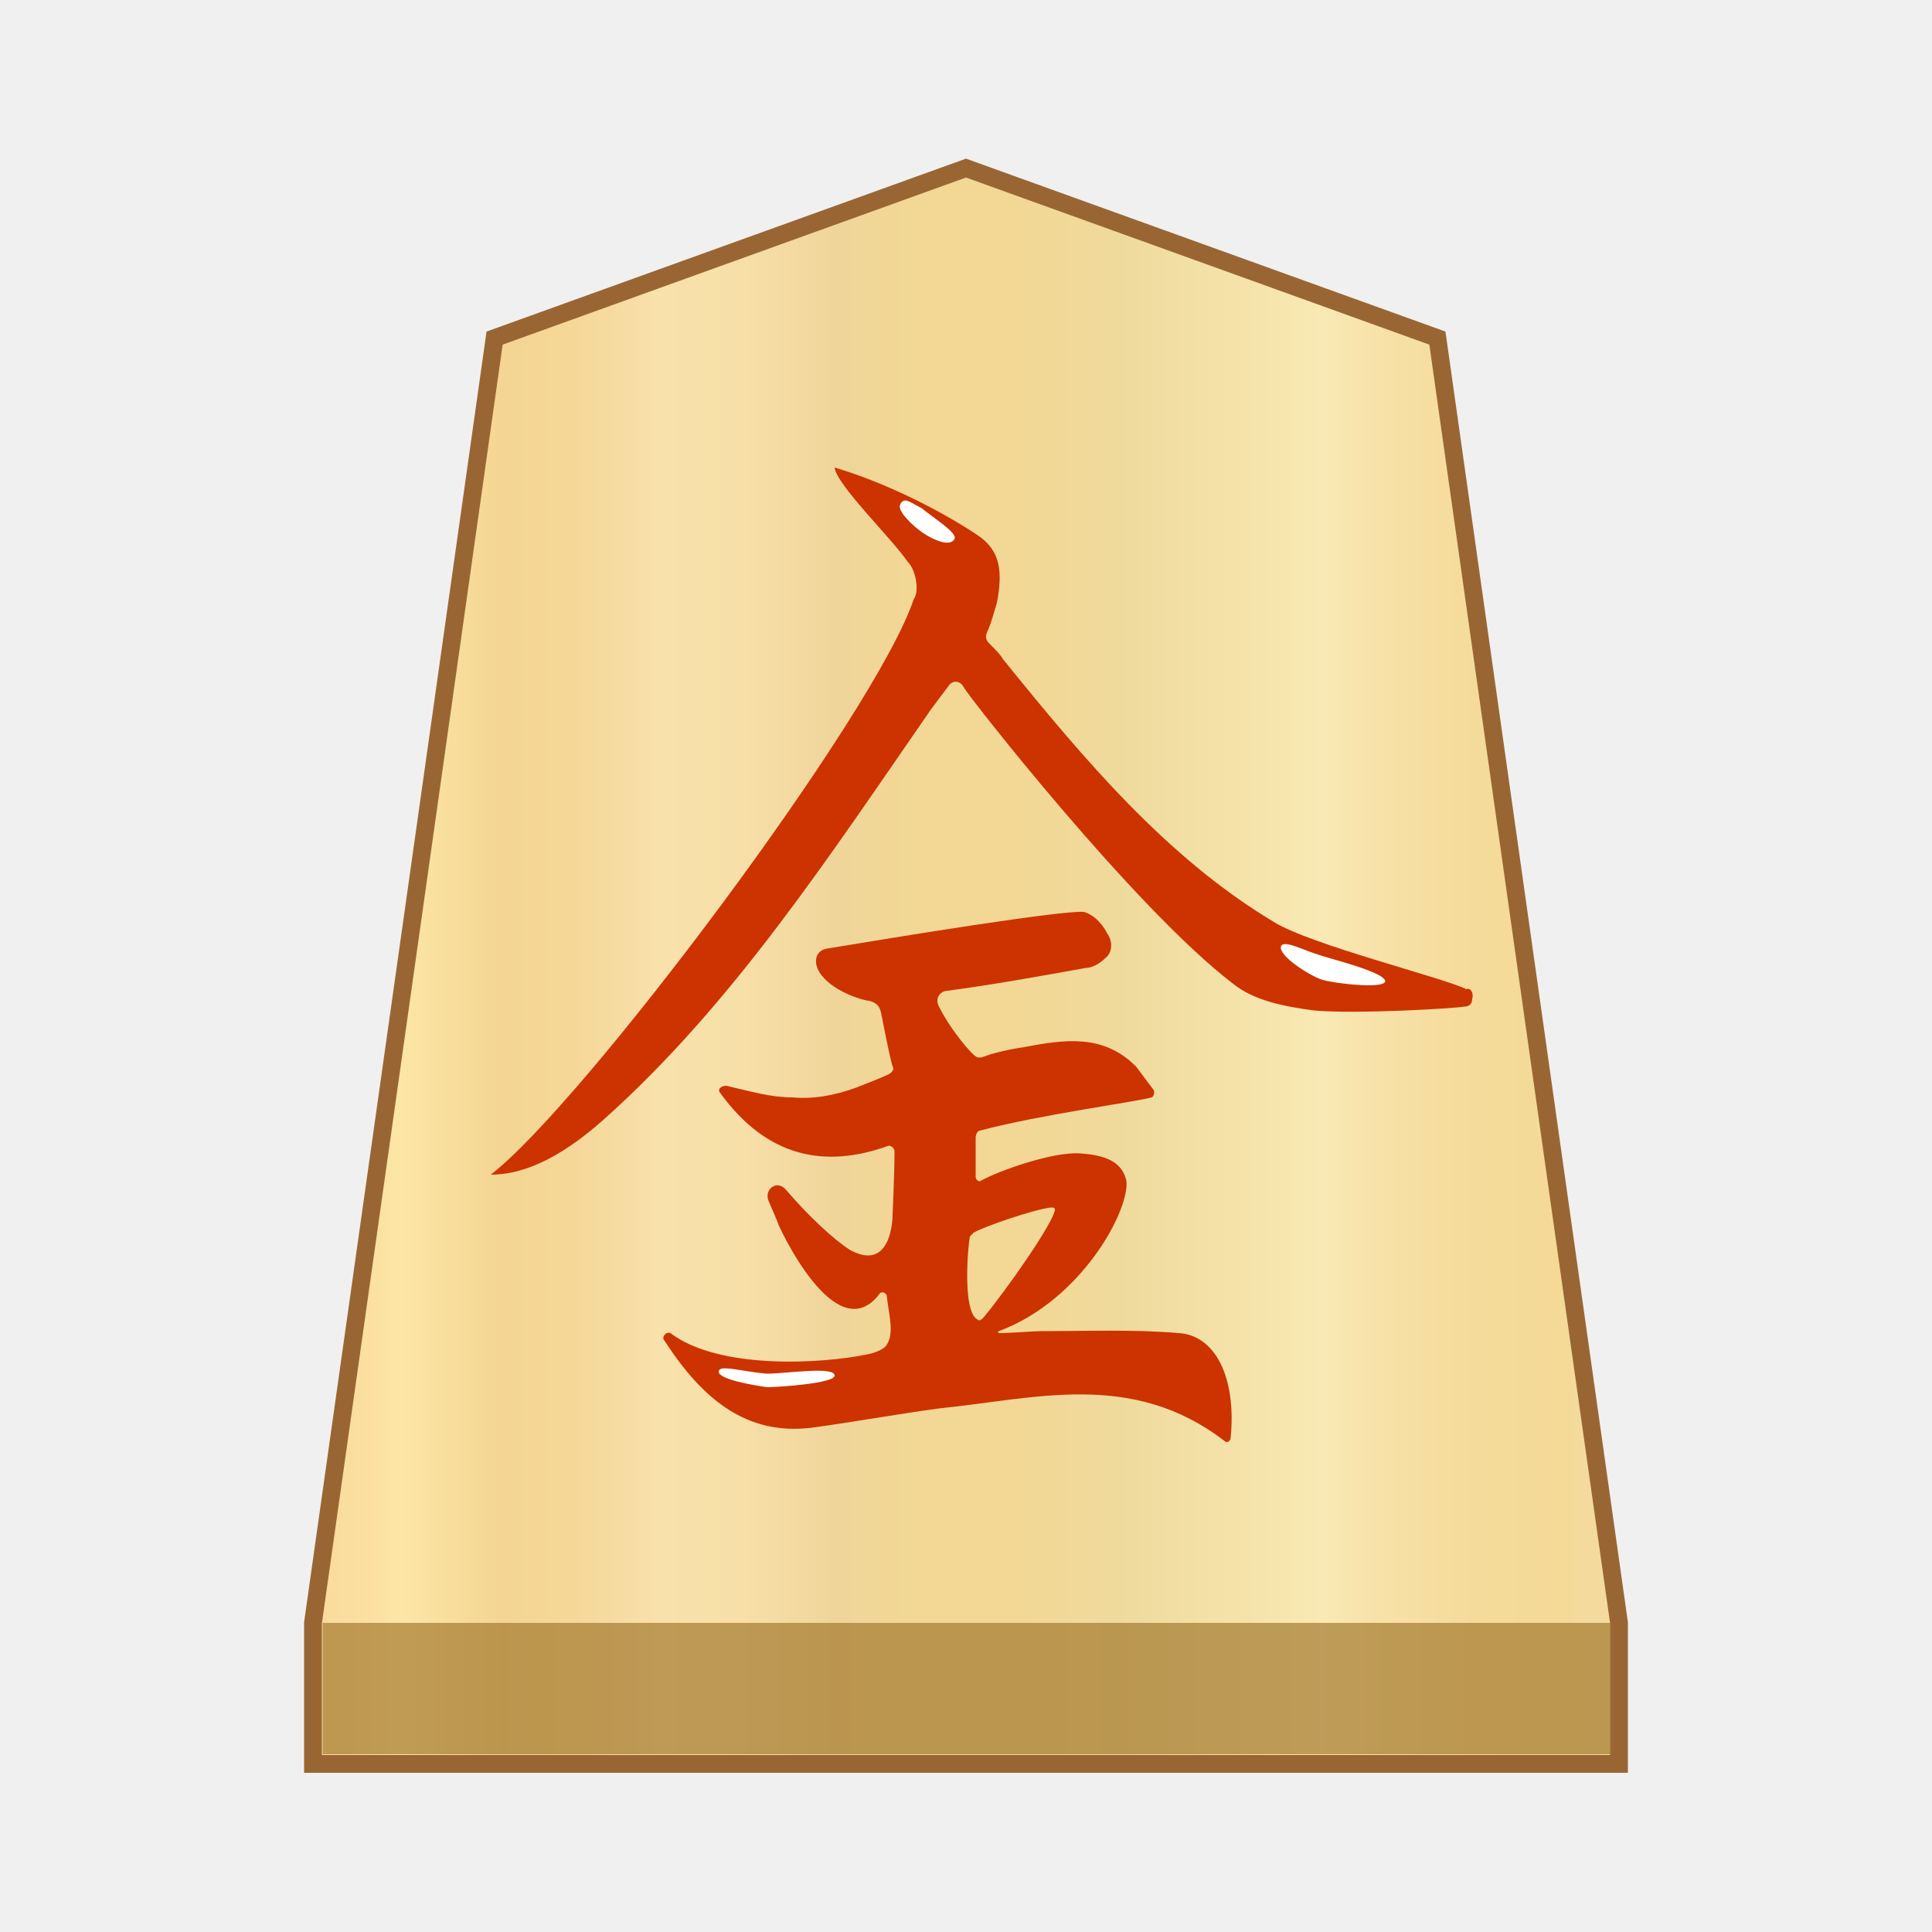
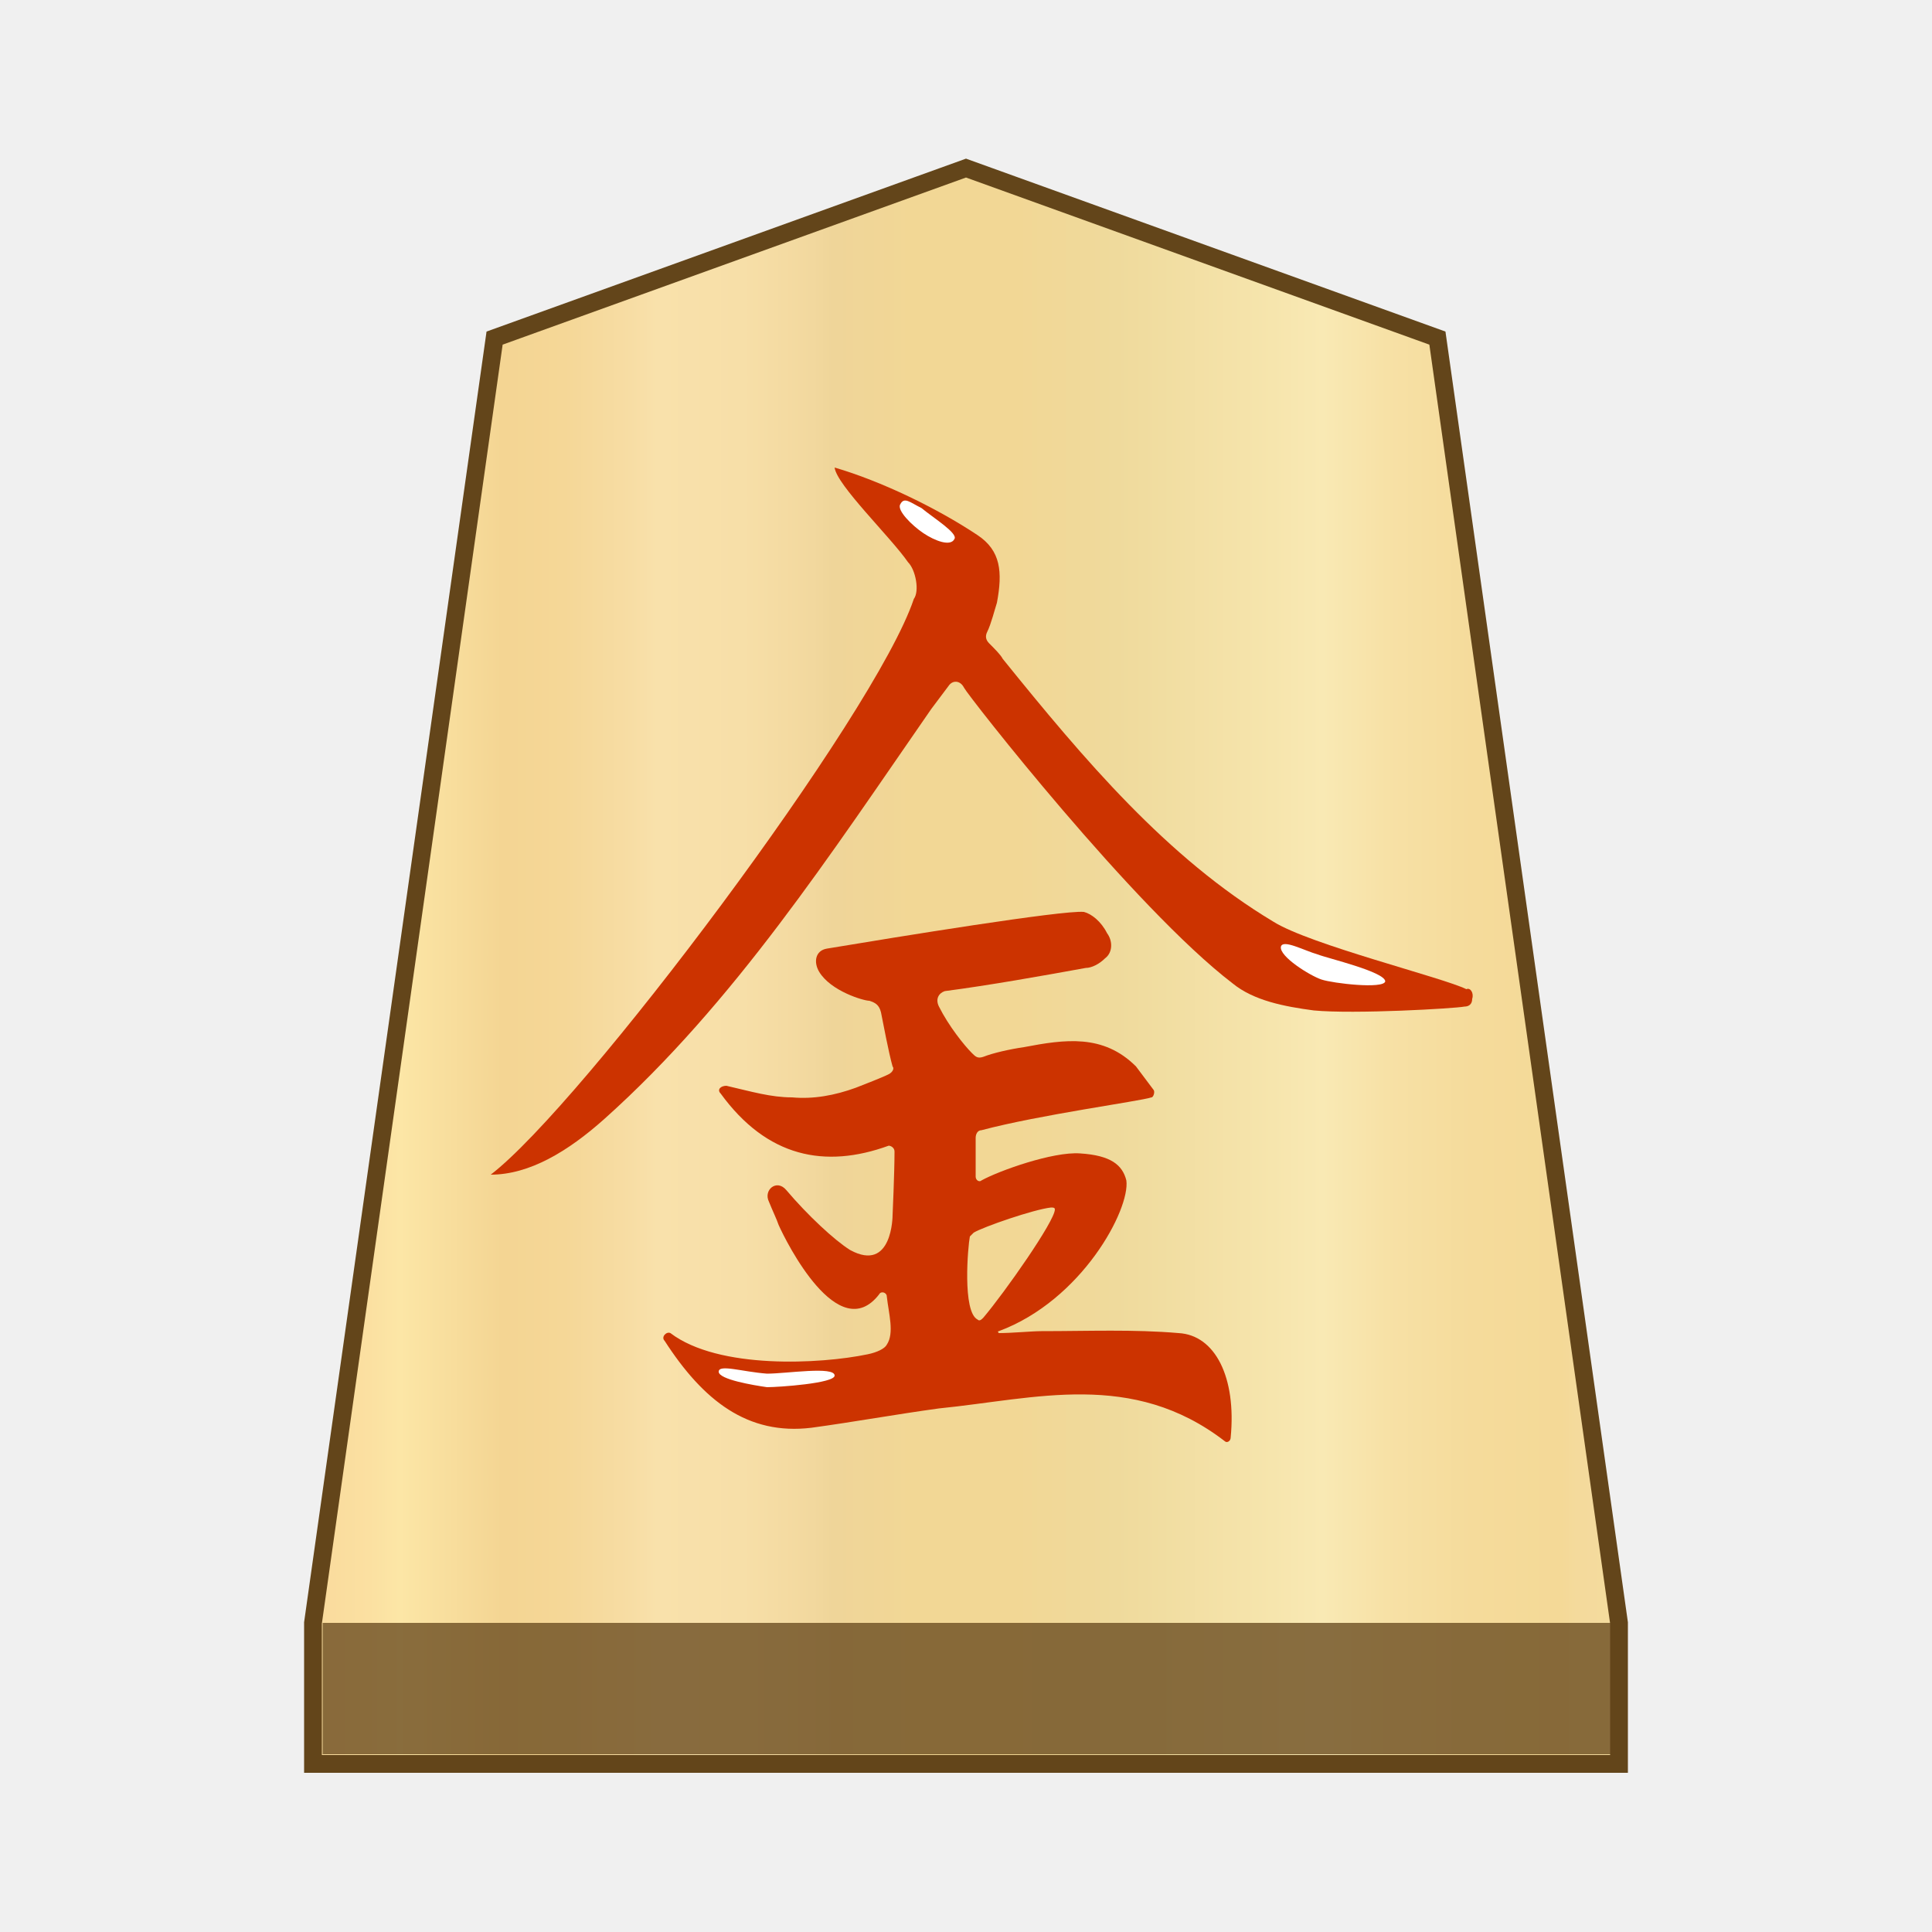
- <svg xmlns="http://www.w3.org/2000/svg" version="1.1" id="svg8" x="0" y="0" width="100" height="100" xml:space="preserve">
-   <style>.st2{fill:#c30}.st3{fill:#fff}</style>
-   <linearGradient id="SVGID_1_" gradientUnits="userSpaceOnUse" x1="16.195" y1="50" x2="83.805" y2="50">
-     <stop offset="0" stop-color="#f9da9c" />
-     <stop offset=".043" stop-color="#fbe0a1" />
-     <stop offset=".067" stop-color="#fce6a6" />
-     <stop offset=".145" stop-color="#f4d593" />
-     <stop offset=".193" stop-color="#f5d797" />
-     <stop offset=".243" stop-color="#f7dda4" />
-     <stop offset=".263" stop-color="#f9e1ab" />
-     <stop offset=".329" stop-color="#f7dfa8" />
-     <stop offset=".383" stop-color="#f2d89e" />
-     <stop offset=".398" stop-color="#efd599" />
-     <stop offset=".461" stop-color="#f2d795" />
-     <stop offset=".462" stop-color="#f2d795" />
-     <stop offset=".527" stop-color="#f2d795" />
-     <stop offset=".538" stop-color="#f2d795" />
-     <stop offset=".538" stop-color="#f2d795" />
-     <stop offset=".615" stop-color="#efda9c" />
-     <stop offset=".735" stop-color="#f6e5ad" />
-     <stop offset=".773" stop-color="#f9e9b4" />
-     <stop offset=".822" stop-color="#f7e1a6" />
-     <stop offset=".887" stop-color="#f5db9b" />
-     <stop offset=".956" stop-color="#f4d997" />
-     <stop offset=".967" stop-color="#f4da9c" />
-     <stop offset="1" stop-color="#f4db9e" />
-   </linearGradient>
-   <path fill="url(#SVGID_1_)" stroke="#963" stroke-width=".92" stroke-miterlimit="10" d="M74.4 17.5L50 8.7l-24.4 8.8L16.2 84v7.3h67.6V84z" />
-   <path fill="#9e7328" fill-opacity=".65" d="M16.7 84h66.7v6.8H16.7z" />
+ <svg xmlns="http://www.w3.org/2000/svg" version="1.1" id="svg8" x="0px" y="0px" width="100px" height="100px" viewBox="0 0 100 100" style="enable-background:new 0 0 100 100;" xml:space="preserve">
+   <style type="text/css">
+ 	.st0{fill:url(#SVGID_1_);stroke:#63451A;stroke-width:0.92;stroke-miterlimit:10;}
+ 	.st1{fill:#63451A;fill-opacity:0.75;}
+ 	.st2{fill:#CC3300;}
+ 	.st3{fill:#FFFFFF;}
+ </style>
  <g>
-     <path class="st2" d="M63.7 74.4c0 .2-.2.3-.3.2-4.8-3.7-9.8-2.2-14.8-1.7-2.2.3-4.4.7-6.6 1-3.3.4-5.6-1.4-7.6-4.5-.2-.2.1-.5.3-.4 2.5 1.9 7.8 1.6 10.2 1.1.5-.1.9-.3 1-.5.4-.6.1-1.6 0-2.5 0-.2-.3-.3-.4-.1-2.1 2.7-4.8-2.7-5.2-3.6-.1-.3-.3-.7-.5-1.2-.3-.6.4-1.2.9-.6 1.1 1.3 2.5 2.6 3.3 3.1 2.2 1.2 2.2-1.8 2.2-1.8s.1-2.2.1-3.3c0-.2-.2-.3-.3-.3-3.3 1.2-6.3.6-8.7-2.7-.2-.2 0-.4.3-.4 1.3.3 2.3.6 3.4.6 1.1.1 2.2-.1 3.3-.5.5-.2 1.3-.5 1.7-.7.2-.1.3-.3.2-.4-.2-.7-.5-2.3-.6-2.8-.1-.4-.3-.5-.6-.6-.3 0-2-.5-2.6-1.5-.3-.5-.2-1.1.4-1.2 3.6-.6 12.2-2 13.3-1.9.4.1.9.5 1.2 1.1.3.4.3 1-.1 1.3-.3.3-.7.5-1 .5-2.2.4-5 .9-7.3 1.2-.3.1-.5.4-.3.8.5 1 1.3 2 1.7 2.4.2.2.3.3.6.2.5-.2 1.4-.4 2.1-.5 2.1-.4 4.1-.7 5.8 1l.9 1.2c.1.1 0 .4-.1.4-.6.2-5.8.9-8.8 1.7-.2 0-.3.2-.3.4v2c0 .2.2.3.3.2.9-.5 3.7-1.5 5.1-1.4 1.6.1 2.2.6 2.4 1.4.2 1.5-2.3 6.2-6.6 7.8-.1 0 0 .1 0 .1.7 0 1.7-.1 2.2-.1 2.4 0 4.8-.1 7.1.1 1.9.1 3 2.3 2.7 5.4zm-9.1-11.8c0-.1-.1-.1-.2-.1-.9.1-3.5 1-4 1.3l-.2.2c-.1.5-.4 3.9.4 4.3.1.1.2 0 .3-.1 1.1-1.3 3.7-5 3.7-5.6z" />
-     <path class="st2" d="M76.2 51.7c0 .3-.2.4-.4.4-.5.1-5.7.4-7.8.2-1.5-.2-3.1-.5-4.2-1.4C58.7 47 50.1 36 49.9 35.6c-.2-.4-.6-.4-.8-.1l-.9 1.2C43 44.2 38 51.9 31.3 57.9c-1.9 1.7-3.9 2.9-5.9 2.9C30.1 57.2 45.3 37 47.3 31c.3-.4.1-1.5-.3-1.9-.9-1.3-3.7-4-3.8-4.9 2.4.7 5.3 2.1 7.4 3.5 1.2.8 1.3 1.9 1 3.5-.1.3-.3 1.1-.5 1.5-.1.2-.1.4.1.6.3.3.6.6.7.8 4.2 5.2 8.5 10.3 14 13.6 1.9 1.2 8.8 2.9 10 3.5.2-.1.4.2.3.5z" />
-     <path class="st3" d="M49.4 27.9c-.2.4-1 .1-1.6-.3s-1.4-1.2-1.2-1.5c.2-.4.5-.1 1.1.2.6.5 1.9 1.3 1.7 1.6zM71.7 50.8c-.1.4-2.7.1-3.3-.1s-2.2-1.2-2.1-1.7c.1-.4 1.2.2 1.9.4.5.2 3.5.9 3.5 1.4zM43.2 71.2c0 .4-2.9.6-3.5.6-.7-.1-2.5-.4-2.5-.8s1.2 0 2.5.1c1 0 3.5-.4 3.5.1z" />
+     <linearGradient id="SVGID_1_" gradientUnits="userSpaceOnUse" x1="16.2" y1="52" x2="83.8" y2="52" gradientTransform="matrix(1 0 0 -1 0 102)">
+       <stop offset="0" style="stop-color:#F9DA9C" />
+       <stop offset="4.306258e-02" style="stop-color:#FBE0A1" />
+       <stop offset="6.657223e-02" style="stop-color:#FCE6A6" />
+       <stop offset="0.145" style="stop-color:#F4D593" />
+       <stop offset="0.193" style="stop-color:#F5D797" />
+       <stop offset="0.243" style="stop-color:#F7DDA4" />
+       <stop offset="0.263" style="stop-color:#F9E1AB" />
+       <stop offset="0.329" style="stop-color:#F7DFA8" />
+       <stop offset="0.383" style="stop-color:#F2D89E" />
+       <stop offset="0.398" style="stop-color:#EFD599" />
+       <stop offset="0.461" style="stop-color:#F2D795" />
+       <stop offset="0.462" style="stop-color:#F2D795" />
+       <stop offset="0.527" style="stop-color:#F2D795" />
+       <stop offset="0.538" style="stop-color:#F2D795" />
+       <stop offset="0.538" style="stop-color:#F2D795" />
+       <stop offset="0.615" style="stop-color:#EFDA9C" />
+       <stop offset="0.735" style="stop-color:#F6E5AD" />
+       <stop offset="0.773" style="stop-color:#F9E9B4" />
+       <stop offset="0.822" style="stop-color:#F7E1A6" />
+       <stop offset="0.887" style="stop-color:#F5DB9B" />
+       <stop offset="0.956" style="stop-color:#F4D997" />
+       <stop offset="0.967" style="stop-color:#F4DA9C" />
+       <stop offset="1" style="stop-color:#F4DB9E" />
+     </linearGradient>
+     <polygon class="st0" points="74.4,17.5 50,8.7 25.6,17.5 16.2,84 16.2,91.3 83.8,91.3 83.8,84  " />
+     <rect x="16.7" y="84" class="st1" width="66.7" height="6.8" />
+     <g>
+       <path class="st2" d="M63.7,74.4c0,0.2-0.2,0.3-0.3,0.2c-4.8-3.7-9.8-2.2-14.8-1.7c-2.2,0.3-4.4,0.7-6.6,1    c-3.3,0.4-5.6-1.4-7.6-4.5c-0.2-0.2,0.1-0.5,0.3-0.4c2.5,1.9,7.8,1.6,10.2,1.1c0.5-0.1,0.9-0.3,1-0.5c0.4-0.6,0.1-1.6,0-2.5    c0-0.2-0.3-0.3-0.4-0.1c-2.1,2.7-4.8-2.7-5.2-3.6c-0.1-0.3-0.3-0.7-0.5-1.2c-0.3-0.6,0.4-1.2,0.9-0.6c1.1,1.3,2.5,2.6,3.3,3.1    c2.2,1.2,2.2-1.8,2.2-1.8s0.1-2.2,0.1-3.3c0-0.2-0.2-0.3-0.3-0.3c-3.3,1.2-6.3,0.6-8.7-2.7c-0.2-0.2,0-0.4,0.3-0.4    c1.3,0.3,2.3,0.6,3.4,0.6c1.1,0.1,2.2-0.1,3.3-0.5c0.5-0.2,1.3-0.5,1.7-0.7c0.2-0.1,0.3-0.3,0.2-0.4c-0.2-0.7-0.5-2.3-0.6-2.8    c-0.1-0.4-0.3-0.5-0.6-0.6c-0.3,0-2-0.5-2.6-1.5c-0.3-0.5-0.2-1.1,0.4-1.2c3.6-0.6,12.2-2,13.3-1.9c0.4,0.1,0.9,0.5,1.2,1.1    c0.3,0.4,0.3,1-0.1,1.3c-0.3,0.3-0.7,0.5-1,0.5c-2.2,0.4-5,0.9-7.3,1.2c-0.3,0.1-0.5,0.4-0.3,0.8c0.5,1,1.3,2,1.7,2.4    c0.2,0.2,0.3,0.3,0.6,0.2c0.5-0.2,1.4-0.4,2.1-0.5c2.1-0.4,4.1-0.7,5.8,1c0.3,0.4,0.6,0.8,0.9,1.2c0.1,0.1,0,0.4-0.1,0.4    c-0.6,0.2-5.8,0.9-8.8,1.7c-0.2,0-0.3,0.2-0.3,0.4s0,1.4,0,2c0,0.2,0.2,0.3,0.3,0.2c0.9-0.5,3.7-1.5,5.1-1.4    c1.6,0.1,2.2,0.6,2.4,1.4c0.2,1.5-2.3,6.2-6.6,7.8c-0.1,0,0,0.1,0,0.1c0.7,0,1.7-0.1,2.2-0.1c2.4,0,4.8-0.1,7.1,0.1    C62.9,69.1,64,71.3,63.7,74.4z M54.6,62.6c0-0.1-0.1-0.1-0.2-0.1c-0.9,0.1-3.5,1-4,1.3c-0.1,0.1-0.1,0.1-0.2,0.2    c-0.1,0.5-0.4,3.9,0.4,4.3c0.1,0.1,0.2,0,0.3-0.1C52,66.9,54.6,63.2,54.6,62.6z" />
+       <path class="st2" d="M76.2,51.7c0,0.3-0.2,0.4-0.4,0.4c-0.5,0.1-5.7,0.4-7.8,0.2c-1.5-0.2-3.1-0.5-4.2-1.4    C58.7,47,50.1,36,49.9,35.6c-0.2-0.4-0.6-0.4-0.8-0.1c-0.3,0.4-0.6,0.8-0.9,1.2C43,44.2,38,51.9,31.3,57.9    c-1.9,1.7-3.9,2.9-5.9,2.9C30.1,57.2,45.3,37,47.3,31c0.3-0.4,0.1-1.5-0.3-1.9c-0.9-1.3-3.7-4-3.8-4.9c2.4,0.7,5.3,2.1,7.4,3.5    c1.2,0.8,1.3,1.9,1,3.5c-0.1,0.3-0.3,1.1-0.5,1.5c-0.1,0.2-0.1,0.4,0.1,0.6c0.3,0.3,0.6,0.6,0.7,0.8c4.2,5.2,8.5,10.3,14,13.6    c1.9,1.2,8.8,2.9,10,3.5C76.1,51.1,76.3,51.4,76.2,51.7L76.2,51.7z" />
+       <path class="st3" d="M49.4,27.9c-0.2,0.4-1,0.1-1.6-0.3s-1.4-1.2-1.2-1.5c0.2-0.4,0.5-0.1,1.1,0.2C48.3,26.8,49.6,27.6,49.4,27.9z    " />
+       <path class="st3" d="M71.7,50.8c-0.1,0.4-2.7,0.1-3.3-0.1s-2.2-1.2-2.1-1.7c0.1-0.4,1.2,0.2,1.9,0.4    C68.7,49.6,71.7,50.3,71.7,50.8z" />
+       <path class="st3" d="M43.2,71.2c0,0.4-2.9,0.6-3.5,0.6c-0.7-0.1-2.5-0.4-2.5-0.8s1.2,0,2.5,0.1C40.7,71.1,43.2,70.7,43.2,71.2z" />
+     </g>
  </g>
</svg>
